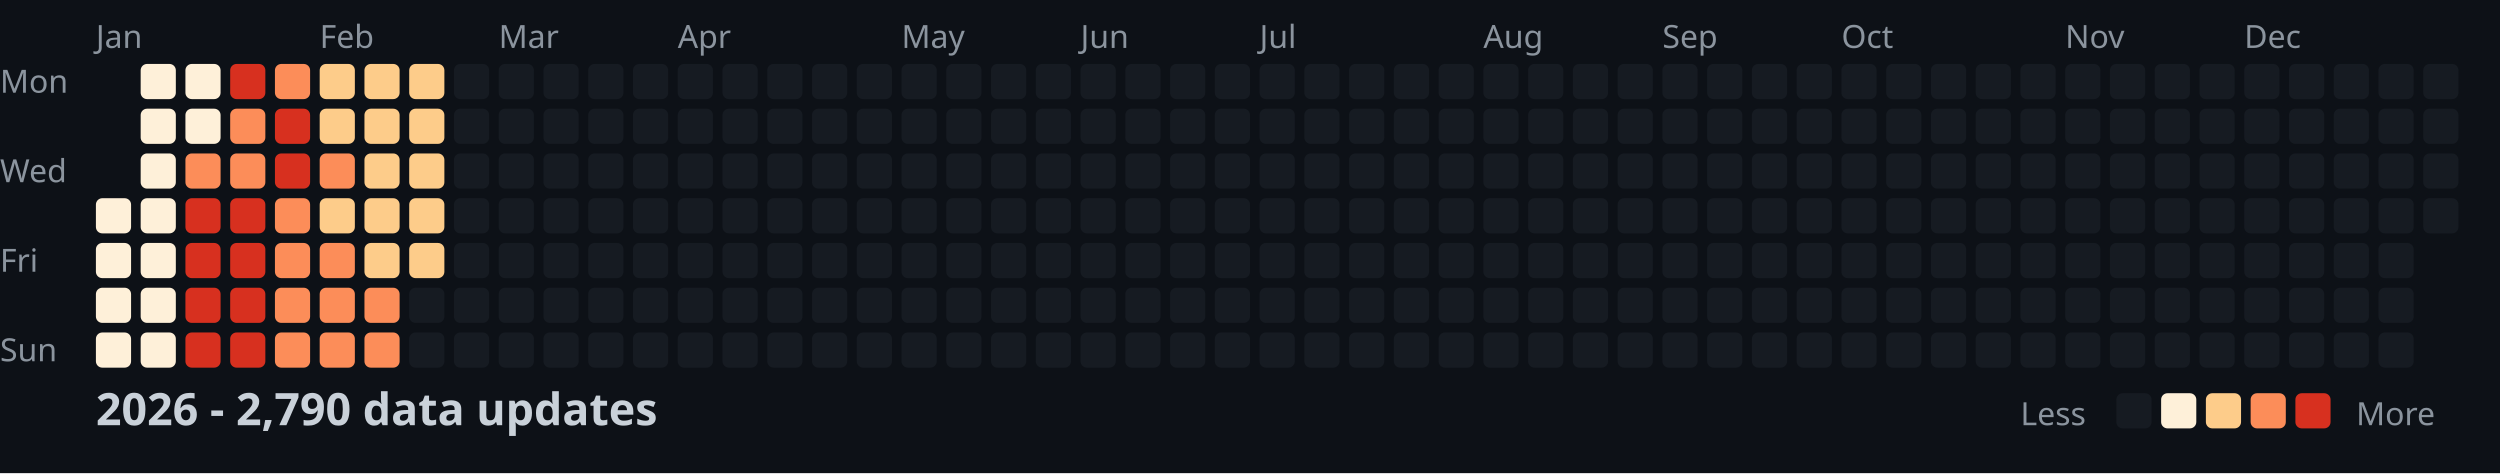
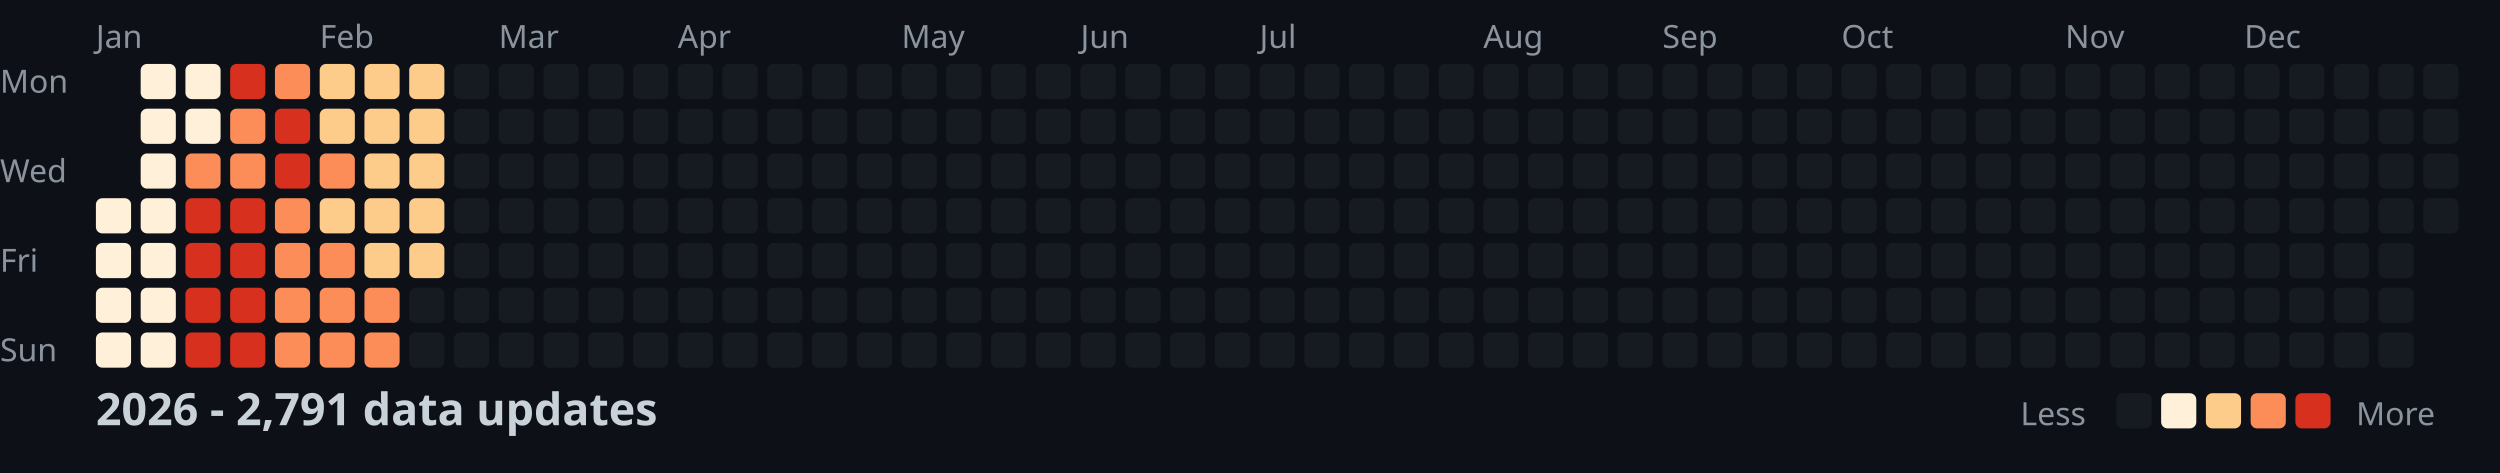
<svg xmlns="http://www.w3.org/2000/svg" width="782" height="148">
  <style>
    .month { font: 10px sans-serif; fill: #8b949e; }
    .day { font: 10px sans-serif; fill: #8b949e; }
    .title { font: bold 14px sans-serif; fill: #c9d1d9; }
    .legend { font: 10px sans-serif; fill: #8b949e; }
  </style>
  <rect width="100%" height="100%" fill="#0d1117" />
  <text x="0" y="29" class="day">Mon</text>
  <text x="0" y="57" class="day">Wed</text>
  <text x="0" y="85" class="day">Fri</text>
  <text x="0" y="113" class="day">Sun</text>
  <text x="30" y="15" class="month">Jan</text>
  <text x="100" y="15" class="month">Feb</text>
  <text x="156" y="15" class="month">Mar</text>
  <text x="212" y="15" class="month">Apr</text>
  <text x="282" y="15" class="month">May</text>
  <text x="338" y="15" class="month">Jun</text>
  <text x="394" y="15" class="month">Jul</text>
  <text x="464" y="15" class="month">Aug</text>
  <text x="520" y="15" class="month">Sep</text>
  <text x="576" y="15" class="month">Oct</text>
  <text x="646" y="15" class="month">Nov</text>
  <text x="702" y="15" class="month">Dec</text>
  <rect x="30" y="62" width="11" height="11" fill="#fef0d9" rx="2" />
  <rect x="30" y="76" width="11" height="11" fill="#fef0d9" rx="2" />
  <rect x="30" y="90" width="11" height="11" fill="#fef0d9" rx="2" />
  <rect x="30" y="104" width="11" height="11" fill="#fef0d9" rx="2" />
  <rect x="44" y="20" width="11" height="11" fill="#fef0d9" rx="2" />
  <rect x="44" y="34" width="11" height="11" fill="#fef0d9" rx="2" />
  <rect x="44" y="48" width="11" height="11" fill="#fef0d9" rx="2" />
  <rect x="44" y="62" width="11" height="11" fill="#fef0d9" rx="2" />
  <rect x="44" y="76" width="11" height="11" fill="#fef0d9" rx="2" />
  <rect x="44" y="90" width="11" height="11" fill="#fef0d9" rx="2" />
  <rect x="44" y="104" width="11" height="11" fill="#fef0d9" rx="2" />
  <rect x="58" y="20" width="11" height="11" fill="#fef0d9" rx="2" />
  <rect x="58" y="34" width="11" height="11" fill="#fef0d9" rx="2" />
  <rect x="58" y="48" width="11" height="11" fill="#fc8d59" rx="2" />
  <rect x="58" y="62" width="11" height="11" fill="#d7301f" rx="2" />
  <rect x="58" y="76" width="11" height="11" fill="#d7301f" rx="2" />
  <rect x="58" y="90" width="11" height="11" fill="#d7301f" rx="2" />
  <rect x="58" y="104" width="11" height="11" fill="#d7301f" rx="2" />
  <rect x="72" y="20" width="11" height="11" fill="#d7301f" rx="2" />
  <rect x="72" y="34" width="11" height="11" fill="#fc8d59" rx="2" />
  <rect x="72" y="48" width="11" height="11" fill="#fc8d59" rx="2" />
  <rect x="72" y="62" width="11" height="11" fill="#d7301f" rx="2" />
  <rect x="72" y="76" width="11" height="11" fill="#d7301f" rx="2" />
  <rect x="72" y="90" width="11" height="11" fill="#d7301f" rx="2" />
  <rect x="72" y="104" width="11" height="11" fill="#d7301f" rx="2" />
  <rect x="86" y="20" width="11" height="11" fill="#fc8d59" rx="2" />
  <rect x="86" y="34" width="11" height="11" fill="#d7301f" rx="2" />
  <rect x="86" y="48" width="11" height="11" fill="#d7301f" rx="2" />
  <rect x="86" y="62" width="11" height="11" fill="#fc8d59" rx="2" />
  <rect x="86" y="76" width="11" height="11" fill="#fc8d59" rx="2" />
  <rect x="86" y="90" width="11" height="11" fill="#fc8d59" rx="2" />
  <rect x="86" y="104" width="11" height="11" fill="#fc8d59" rx="2" />
  <rect x="100" y="20" width="11" height="11" fill="#fdcc8a" rx="2" />
  <rect x="100" y="34" width="11" height="11" fill="#fdcc8a" rx="2" />
  <rect x="100" y="48" width="11" height="11" fill="#fc8d59" rx="2" />
  <rect x="100" y="62" width="11" height="11" fill="#fdcc8a" rx="2" />
  <rect x="100" y="76" width="11" height="11" fill="#fc8d59" rx="2" />
  <rect x="100" y="90" width="11" height="11" fill="#fc8d59" rx="2" />
  <rect x="100" y="104" width="11" height="11" fill="#fc8d59" rx="2" />
  <rect x="114" y="20" width="11" height="11" fill="#fdcc8a" rx="2" />
  <rect x="114" y="34" width="11" height="11" fill="#fdcc8a" rx="2" />
  <rect x="114" y="48" width="11" height="11" fill="#fdcc8a" rx="2" />
  <rect x="114" y="62" width="11" height="11" fill="#fdcc8a" rx="2" />
  <rect x="114" y="76" width="11" height="11" fill="#fdcc8a" rx="2" />
  <rect x="114" y="90" width="11" height="11" fill="#fc8d59" rx="2" />
  <rect x="114" y="104" width="11" height="11" fill="#fc8d59" rx="2" />
  <rect x="128" y="20" width="11" height="11" fill="#fdcc8a" rx="2" />
  <rect x="128" y="34" width="11" height="11" fill="#fdcc8a" rx="2" />
  <rect x="128" y="48" width="11" height="11" fill="#fdcc8a" rx="2" />
  <rect x="128" y="62" width="11" height="11" fill="#fdcc8a" rx="2" />
  <rect x="128" y="76" width="11" height="11" fill="#fdcc8a" rx="2" />
  <rect x="128" y="90" width="11" height="11" fill="#161b22" rx="2" />
  <rect x="128" y="104" width="11" height="11" fill="#161b22" rx="2" />
  <rect x="142" y="20" width="11" height="11" fill="#161b22" rx="2" />
  <rect x="142" y="34" width="11" height="11" fill="#161b22" rx="2" />
  <rect x="142" y="48" width="11" height="11" fill="#161b22" rx="2" />
  <rect x="142" y="62" width="11" height="11" fill="#161b22" rx="2" />
  <rect x="142" y="76" width="11" height="11" fill="#161b22" rx="2" />
  <rect x="142" y="90" width="11" height="11" fill="#161b22" rx="2" />
  <rect x="142" y="104" width="11" height="11" fill="#161b22" rx="2" />
  <rect x="156" y="20" width="11" height="11" fill="#161b22" rx="2" />
  <rect x="156" y="34" width="11" height="11" fill="#161b22" rx="2" />
  <rect x="156" y="48" width="11" height="11" fill="#161b22" rx="2" />
  <rect x="156" y="62" width="11" height="11" fill="#161b22" rx="2" />
  <rect x="156" y="76" width="11" height="11" fill="#161b22" rx="2" />
  <rect x="156" y="90" width="11" height="11" fill="#161b22" rx="2" />
  <rect x="156" y="104" width="11" height="11" fill="#161b22" rx="2" />
  <rect x="170" y="20" width="11" height="11" fill="#161b22" rx="2" />
  <rect x="170" y="34" width="11" height="11" fill="#161b22" rx="2" />
  <rect x="170" y="48" width="11" height="11" fill="#161b22" rx="2" />
  <rect x="170" y="62" width="11" height="11" fill="#161b22" rx="2" />
  <rect x="170" y="76" width="11" height="11" fill="#161b22" rx="2" />
  <rect x="170" y="90" width="11" height="11" fill="#161b22" rx="2" />
  <rect x="170" y="104" width="11" height="11" fill="#161b22" rx="2" />
  <rect x="184" y="20" width="11" height="11" fill="#161b22" rx="2" />
  <rect x="184" y="34" width="11" height="11" fill="#161b22" rx="2" />
  <rect x="184" y="48" width="11" height="11" fill="#161b22" rx="2" />
  <rect x="184" y="62" width="11" height="11" fill="#161b22" rx="2" />
  <rect x="184" y="76" width="11" height="11" fill="#161b22" rx="2" />
  <rect x="184" y="90" width="11" height="11" fill="#161b22" rx="2" />
  <rect x="184" y="104" width="11" height="11" fill="#161b22" rx="2" />
  <rect x="198" y="20" width="11" height="11" fill="#161b22" rx="2" />
  <rect x="198" y="34" width="11" height="11" fill="#161b22" rx="2" />
  <rect x="198" y="48" width="11" height="11" fill="#161b22" rx="2" />
  <rect x="198" y="62" width="11" height="11" fill="#161b22" rx="2" />
  <rect x="198" y="76" width="11" height="11" fill="#161b22" rx="2" />
  <rect x="198" y="90" width="11" height="11" fill="#161b22" rx="2" />
  <rect x="198" y="104" width="11" height="11" fill="#161b22" rx="2" />
  <rect x="212" y="20" width="11" height="11" fill="#161b22" rx="2" />
  <rect x="212" y="34" width="11" height="11" fill="#161b22" rx="2" />
  <rect x="212" y="48" width="11" height="11" fill="#161b22" rx="2" />
  <rect x="212" y="62" width="11" height="11" fill="#161b22" rx="2" />
  <rect x="212" y="76" width="11" height="11" fill="#161b22" rx="2" />
  <rect x="212" y="90" width="11" height="11" fill="#161b22" rx="2" />
  <rect x="212" y="104" width="11" height="11" fill="#161b22" rx="2" />
  <rect x="226" y="20" width="11" height="11" fill="#161b22" rx="2" />
  <rect x="226" y="34" width="11" height="11" fill="#161b22" rx="2" />
  <rect x="226" y="48" width="11" height="11" fill="#161b22" rx="2" />
  <rect x="226" y="62" width="11" height="11" fill="#161b22" rx="2" />
  <rect x="226" y="76" width="11" height="11" fill="#161b22" rx="2" />
  <rect x="226" y="90" width="11" height="11" fill="#161b22" rx="2" />
  <rect x="226" y="104" width="11" height="11" fill="#161b22" rx="2" />
  <rect x="240" y="20" width="11" height="11" fill="#161b22" rx="2" />
  <rect x="240" y="34" width="11" height="11" fill="#161b22" rx="2" />
  <rect x="240" y="48" width="11" height="11" fill="#161b22" rx="2" />
  <rect x="240" y="62" width="11" height="11" fill="#161b22" rx="2" />
  <rect x="240" y="76" width="11" height="11" fill="#161b22" rx="2" />
  <rect x="240" y="90" width="11" height="11" fill="#161b22" rx="2" />
  <rect x="240" y="104" width="11" height="11" fill="#161b22" rx="2" />
  <rect x="254" y="20" width="11" height="11" fill="#161b22" rx="2" />
  <rect x="254" y="34" width="11" height="11" fill="#161b22" rx="2" />
  <rect x="254" y="48" width="11" height="11" fill="#161b22" rx="2" />
  <rect x="254" y="62" width="11" height="11" fill="#161b22" rx="2" />
  <rect x="254" y="76" width="11" height="11" fill="#161b22" rx="2" />
  <rect x="254" y="90" width="11" height="11" fill="#161b22" rx="2" />
  <rect x="254" y="104" width="11" height="11" fill="#161b22" rx="2" />
  <rect x="268" y="20" width="11" height="11" fill="#161b22" rx="2" />
  <rect x="268" y="34" width="11" height="11" fill="#161b22" rx="2" />
  <rect x="268" y="48" width="11" height="11" fill="#161b22" rx="2" />
  <rect x="268" y="62" width="11" height="11" fill="#161b22" rx="2" />
  <rect x="268" y="76" width="11" height="11" fill="#161b22" rx="2" />
  <rect x="268" y="90" width="11" height="11" fill="#161b22" rx="2" />
  <rect x="268" y="104" width="11" height="11" fill="#161b22" rx="2" />
  <rect x="282" y="20" width="11" height="11" fill="#161b22" rx="2" />
  <rect x="282" y="34" width="11" height="11" fill="#161b22" rx="2" />
  <rect x="282" y="48" width="11" height="11" fill="#161b22" rx="2" />
  <rect x="282" y="62" width="11" height="11" fill="#161b22" rx="2" />
  <rect x="282" y="76" width="11" height="11" fill="#161b22" rx="2" />
  <rect x="282" y="90" width="11" height="11" fill="#161b22" rx="2" />
  <rect x="282" y="104" width="11" height="11" fill="#161b22" rx="2" />
  <rect x="296" y="20" width="11" height="11" fill="#161b22" rx="2" />
  <rect x="296" y="34" width="11" height="11" fill="#161b22" rx="2" />
  <rect x="296" y="48" width="11" height="11" fill="#161b22" rx="2" />
  <rect x="296" y="62" width="11" height="11" fill="#161b22" rx="2" />
  <rect x="296" y="76" width="11" height="11" fill="#161b22" rx="2" />
  <rect x="296" y="90" width="11" height="11" fill="#161b22" rx="2" />
  <rect x="296" y="104" width="11" height="11" fill="#161b22" rx="2" />
  <rect x="310" y="20" width="11" height="11" fill="#161b22" rx="2" />
  <rect x="310" y="34" width="11" height="11" fill="#161b22" rx="2" />
  <rect x="310" y="48" width="11" height="11" fill="#161b22" rx="2" />
  <rect x="310" y="62" width="11" height="11" fill="#161b22" rx="2" />
  <rect x="310" y="76" width="11" height="11" fill="#161b22" rx="2" />
  <rect x="310" y="90" width="11" height="11" fill="#161b22" rx="2" />
  <rect x="310" y="104" width="11" height="11" fill="#161b22" rx="2" />
  <rect x="324" y="20" width="11" height="11" fill="#161b22" rx="2" />
  <rect x="324" y="34" width="11" height="11" fill="#161b22" rx="2" />
  <rect x="324" y="48" width="11" height="11" fill="#161b22" rx="2" />
  <rect x="324" y="62" width="11" height="11" fill="#161b22" rx="2" />
  <rect x="324" y="76" width="11" height="11" fill="#161b22" rx="2" />
  <rect x="324" y="90" width="11" height="11" fill="#161b22" rx="2" />
  <rect x="324" y="104" width="11" height="11" fill="#161b22" rx="2" />
  <rect x="338" y="20" width="11" height="11" fill="#161b22" rx="2" />
  <rect x="338" y="34" width="11" height="11" fill="#161b22" rx="2" />
  <rect x="338" y="48" width="11" height="11" fill="#161b22" rx="2" />
  <rect x="338" y="62" width="11" height="11" fill="#161b22" rx="2" />
  <rect x="338" y="76" width="11" height="11" fill="#161b22" rx="2" />
  <rect x="338" y="90" width="11" height="11" fill="#161b22" rx="2" />
  <rect x="338" y="104" width="11" height="11" fill="#161b22" rx="2" />
  <rect x="352" y="20" width="11" height="11" fill="#161b22" rx="2" />
  <rect x="352" y="34" width="11" height="11" fill="#161b22" rx="2" />
  <rect x="352" y="48" width="11" height="11" fill="#161b22" rx="2" />
  <rect x="352" y="62" width="11" height="11" fill="#161b22" rx="2" />
  <rect x="352" y="76" width="11" height="11" fill="#161b22" rx="2" />
  <rect x="352" y="90" width="11" height="11" fill="#161b22" rx="2" />
  <rect x="352" y="104" width="11" height="11" fill="#161b22" rx="2" />
  <rect x="366" y="20" width="11" height="11" fill="#161b22" rx="2" />
  <rect x="366" y="34" width="11" height="11" fill="#161b22" rx="2" />
  <rect x="366" y="48" width="11" height="11" fill="#161b22" rx="2" />
  <rect x="366" y="62" width="11" height="11" fill="#161b22" rx="2" />
  <rect x="366" y="76" width="11" height="11" fill="#161b22" rx="2" />
  <rect x="366" y="90" width="11" height="11" fill="#161b22" rx="2" />
  <rect x="366" y="104" width="11" height="11" fill="#161b22" rx="2" />
  <rect x="380" y="20" width="11" height="11" fill="#161b22" rx="2" />
  <rect x="380" y="34" width="11" height="11" fill="#161b22" rx="2" />
  <rect x="380" y="48" width="11" height="11" fill="#161b22" rx="2" />
  <rect x="380" y="62" width="11" height="11" fill="#161b22" rx="2" />
  <rect x="380" y="76" width="11" height="11" fill="#161b22" rx="2" />
  <rect x="380" y="90" width="11" height="11" fill="#161b22" rx="2" />
  <rect x="380" y="104" width="11" height="11" fill="#161b22" rx="2" />
  <rect x="394" y="20" width="11" height="11" fill="#161b22" rx="2" />
  <rect x="394" y="34" width="11" height="11" fill="#161b22" rx="2" />
  <rect x="394" y="48" width="11" height="11" fill="#161b22" rx="2" />
  <rect x="394" y="62" width="11" height="11" fill="#161b22" rx="2" />
  <rect x="394" y="76" width="11" height="11" fill="#161b22" rx="2" />
  <rect x="394" y="90" width="11" height="11" fill="#161b22" rx="2" />
  <rect x="394" y="104" width="11" height="11" fill="#161b22" rx="2" />
  <rect x="408" y="20" width="11" height="11" fill="#161b22" rx="2" />
  <rect x="408" y="34" width="11" height="11" fill="#161b22" rx="2" />
  <rect x="408" y="48" width="11" height="11" fill="#161b22" rx="2" />
  <rect x="408" y="62" width="11" height="11" fill="#161b22" rx="2" />
  <rect x="408" y="76" width="11" height="11" fill="#161b22" rx="2" />
  <rect x="408" y="90" width="11" height="11" fill="#161b22" rx="2" />
  <rect x="408" y="104" width="11" height="11" fill="#161b22" rx="2" />
  <rect x="422" y="20" width="11" height="11" fill="#161b22" rx="2" />
  <rect x="422" y="34" width="11" height="11" fill="#161b22" rx="2" />
  <rect x="422" y="48" width="11" height="11" fill="#161b22" rx="2" />
  <rect x="422" y="62" width="11" height="11" fill="#161b22" rx="2" />
  <rect x="422" y="76" width="11" height="11" fill="#161b22" rx="2" />
  <rect x="422" y="90" width="11" height="11" fill="#161b22" rx="2" />
  <rect x="422" y="104" width="11" height="11" fill="#161b22" rx="2" />
  <rect x="436" y="20" width="11" height="11" fill="#161b22" rx="2" />
  <rect x="436" y="34" width="11" height="11" fill="#161b22" rx="2" />
  <rect x="436" y="48" width="11" height="11" fill="#161b22" rx="2" />
  <rect x="436" y="62" width="11" height="11" fill="#161b22" rx="2" />
  <rect x="436" y="76" width="11" height="11" fill="#161b22" rx="2" />
  <rect x="436" y="90" width="11" height="11" fill="#161b22" rx="2" />
  <rect x="436" y="104" width="11" height="11" fill="#161b22" rx="2" />
  <rect x="450" y="20" width="11" height="11" fill="#161b22" rx="2" />
  <rect x="450" y="34" width="11" height="11" fill="#161b22" rx="2" />
  <rect x="450" y="48" width="11" height="11" fill="#161b22" rx="2" />
  <rect x="450" y="62" width="11" height="11" fill="#161b22" rx="2" />
  <rect x="450" y="76" width="11" height="11" fill="#161b22" rx="2" />
  <rect x="450" y="90" width="11" height="11" fill="#161b22" rx="2" />
  <rect x="450" y="104" width="11" height="11" fill="#161b22" rx="2" />
  <rect x="464" y="20" width="11" height="11" fill="#161b22" rx="2" />
  <rect x="464" y="34" width="11" height="11" fill="#161b22" rx="2" />
  <rect x="464" y="48" width="11" height="11" fill="#161b22" rx="2" />
  <rect x="464" y="62" width="11" height="11" fill="#161b22" rx="2" />
  <rect x="464" y="76" width="11" height="11" fill="#161b22" rx="2" />
  <rect x="464" y="90" width="11" height="11" fill="#161b22" rx="2" />
  <rect x="464" y="104" width="11" height="11" fill="#161b22" rx="2" />
  <rect x="478" y="20" width="11" height="11" fill="#161b22" rx="2" />
  <rect x="478" y="34" width="11" height="11" fill="#161b22" rx="2" />
  <rect x="478" y="48" width="11" height="11" fill="#161b22" rx="2" />
  <rect x="478" y="62" width="11" height="11" fill="#161b22" rx="2" />
  <rect x="478" y="76" width="11" height="11" fill="#161b22" rx="2" />
  <rect x="478" y="90" width="11" height="11" fill="#161b22" rx="2" />
  <rect x="478" y="104" width="11" height="11" fill="#161b22" rx="2" />
  <rect x="492" y="20" width="11" height="11" fill="#161b22" rx="2" />
  <rect x="492" y="34" width="11" height="11" fill="#161b22" rx="2" />
  <rect x="492" y="48" width="11" height="11" fill="#161b22" rx="2" />
  <rect x="492" y="62" width="11" height="11" fill="#161b22" rx="2" />
  <rect x="492" y="76" width="11" height="11" fill="#161b22" rx="2" />
  <rect x="492" y="90" width="11" height="11" fill="#161b22" rx="2" />
  <rect x="492" y="104" width="11" height="11" fill="#161b22" rx="2" />
  <rect x="506" y="20" width="11" height="11" fill="#161b22" rx="2" />
  <rect x="506" y="34" width="11" height="11" fill="#161b22" rx="2" />
  <rect x="506" y="48" width="11" height="11" fill="#161b22" rx="2" />
  <rect x="506" y="62" width="11" height="11" fill="#161b22" rx="2" />
  <rect x="506" y="76" width="11" height="11" fill="#161b22" rx="2" />
  <rect x="506" y="90" width="11" height="11" fill="#161b22" rx="2" />
  <rect x="506" y="104" width="11" height="11" fill="#161b22" rx="2" />
  <rect x="520" y="20" width="11" height="11" fill="#161b22" rx="2" />
  <rect x="520" y="34" width="11" height="11" fill="#161b22" rx="2" />
  <rect x="520" y="48" width="11" height="11" fill="#161b22" rx="2" />
  <rect x="520" y="62" width="11" height="11" fill="#161b22" rx="2" />
  <rect x="520" y="76" width="11" height="11" fill="#161b22" rx="2" />
  <rect x="520" y="90" width="11" height="11" fill="#161b22" rx="2" />
  <rect x="520" y="104" width="11" height="11" fill="#161b22" rx="2" />
  <rect x="534" y="20" width="11" height="11" fill="#161b22" rx="2" />
  <rect x="534" y="34" width="11" height="11" fill="#161b22" rx="2" />
  <rect x="534" y="48" width="11" height="11" fill="#161b22" rx="2" />
  <rect x="534" y="62" width="11" height="11" fill="#161b22" rx="2" />
  <rect x="534" y="76" width="11" height="11" fill="#161b22" rx="2" />
  <rect x="534" y="90" width="11" height="11" fill="#161b22" rx="2" />
  <rect x="534" y="104" width="11" height="11" fill="#161b22" rx="2" />
  <rect x="548" y="20" width="11" height="11" fill="#161b22" rx="2" />
  <rect x="548" y="34" width="11" height="11" fill="#161b22" rx="2" />
  <rect x="548" y="48" width="11" height="11" fill="#161b22" rx="2" />
  <rect x="548" y="62" width="11" height="11" fill="#161b22" rx="2" />
  <rect x="548" y="76" width="11" height="11" fill="#161b22" rx="2" />
  <rect x="548" y="90" width="11" height="11" fill="#161b22" rx="2" />
  <rect x="548" y="104" width="11" height="11" fill="#161b22" rx="2" />
  <rect x="562" y="20" width="11" height="11" fill="#161b22" rx="2" />
  <rect x="562" y="34" width="11" height="11" fill="#161b22" rx="2" />
  <rect x="562" y="48" width="11" height="11" fill="#161b22" rx="2" />
  <rect x="562" y="62" width="11" height="11" fill="#161b22" rx="2" />
  <rect x="562" y="76" width="11" height="11" fill="#161b22" rx="2" />
  <rect x="562" y="90" width="11" height="11" fill="#161b22" rx="2" />
  <rect x="562" y="104" width="11" height="11" fill="#161b22" rx="2" />
  <rect x="576" y="20" width="11" height="11" fill="#161b22" rx="2" />
  <rect x="576" y="34" width="11" height="11" fill="#161b22" rx="2" />
  <rect x="576" y="48" width="11" height="11" fill="#161b22" rx="2" />
  <rect x="576" y="62" width="11" height="11" fill="#161b22" rx="2" />
  <rect x="576" y="76" width="11" height="11" fill="#161b22" rx="2" />
  <rect x="576" y="90" width="11" height="11" fill="#161b22" rx="2" />
  <rect x="576" y="104" width="11" height="11" fill="#161b22" rx="2" />
  <rect x="590" y="20" width="11" height="11" fill="#161b22" rx="2" />
  <rect x="590" y="34" width="11" height="11" fill="#161b22" rx="2" />
  <rect x="590" y="48" width="11" height="11" fill="#161b22" rx="2" />
  <rect x="590" y="62" width="11" height="11" fill="#161b22" rx="2" />
  <rect x="590" y="76" width="11" height="11" fill="#161b22" rx="2" />
  <rect x="590" y="90" width="11" height="11" fill="#161b22" rx="2" />
  <rect x="590" y="104" width="11" height="11" fill="#161b22" rx="2" />
  <rect x="604" y="20" width="11" height="11" fill="#161b22" rx="2" />
  <rect x="604" y="34" width="11" height="11" fill="#161b22" rx="2" />
  <rect x="604" y="48" width="11" height="11" fill="#161b22" rx="2" />
  <rect x="604" y="62" width="11" height="11" fill="#161b22" rx="2" />
  <rect x="604" y="76" width="11" height="11" fill="#161b22" rx="2" />
  <rect x="604" y="90" width="11" height="11" fill="#161b22" rx="2" />
  <rect x="604" y="104" width="11" height="11" fill="#161b22" rx="2" />
  <rect x="618" y="20" width="11" height="11" fill="#161b22" rx="2" />
  <rect x="618" y="34" width="11" height="11" fill="#161b22" rx="2" />
  <rect x="618" y="48" width="11" height="11" fill="#161b22" rx="2" />
  <rect x="618" y="62" width="11" height="11" fill="#161b22" rx="2" />
  <rect x="618" y="76" width="11" height="11" fill="#161b22" rx="2" />
  <rect x="618" y="90" width="11" height="11" fill="#161b22" rx="2" />
  <rect x="618" y="104" width="11" height="11" fill="#161b22" rx="2" />
  <rect x="632" y="20" width="11" height="11" fill="#161b22" rx="2" />
  <rect x="632" y="34" width="11" height="11" fill="#161b22" rx="2" />
  <rect x="632" y="48" width="11" height="11" fill="#161b22" rx="2" />
  <rect x="632" y="62" width="11" height="11" fill="#161b22" rx="2" />
  <rect x="632" y="76" width="11" height="11" fill="#161b22" rx="2" />
  <rect x="632" y="90" width="11" height="11" fill="#161b22" rx="2" />
  <rect x="632" y="104" width="11" height="11" fill="#161b22" rx="2" />
  <rect x="646" y="20" width="11" height="11" fill="#161b22" rx="2" />
  <rect x="646" y="34" width="11" height="11" fill="#161b22" rx="2" />
  <rect x="646" y="48" width="11" height="11" fill="#161b22" rx="2" />
  <rect x="646" y="62" width="11" height="11" fill="#161b22" rx="2" />
  <rect x="646" y="76" width="11" height="11" fill="#161b22" rx="2" />
  <rect x="646" y="90" width="11" height="11" fill="#161b22" rx="2" />
  <rect x="646" y="104" width="11" height="11" fill="#161b22" rx="2" />
  <rect x="660" y="20" width="11" height="11" fill="#161b22" rx="2" />
  <rect x="660" y="34" width="11" height="11" fill="#161b22" rx="2" />
  <rect x="660" y="48" width="11" height="11" fill="#161b22" rx="2" />
  <rect x="660" y="62" width="11" height="11" fill="#161b22" rx="2" />
  <rect x="660" y="76" width="11" height="11" fill="#161b22" rx="2" />
  <rect x="660" y="90" width="11" height="11" fill="#161b22" rx="2" />
  <rect x="660" y="104" width="11" height="11" fill="#161b22" rx="2" />
  <rect x="674" y="20" width="11" height="11" fill="#161b22" rx="2" />
  <rect x="674" y="34" width="11" height="11" fill="#161b22" rx="2" />
  <rect x="674" y="48" width="11" height="11" fill="#161b22" rx="2" />
  <rect x="674" y="62" width="11" height="11" fill="#161b22" rx="2" />
  <rect x="674" y="76" width="11" height="11" fill="#161b22" rx="2" />
  <rect x="674" y="90" width="11" height="11" fill="#161b22" rx="2" />
  <rect x="674" y="104" width="11" height="11" fill="#161b22" rx="2" />
  <rect x="688" y="20" width="11" height="11" fill="#161b22" rx="2" />
  <rect x="688" y="34" width="11" height="11" fill="#161b22" rx="2" />
  <rect x="688" y="48" width="11" height="11" fill="#161b22" rx="2" />
  <rect x="688" y="62" width="11" height="11" fill="#161b22" rx="2" />
  <rect x="688" y="76" width="11" height="11" fill="#161b22" rx="2" />
  <rect x="688" y="90" width="11" height="11" fill="#161b22" rx="2" />
  <rect x="688" y="104" width="11" height="11" fill="#161b22" rx="2" />
  <rect x="702" y="20" width="11" height="11" fill="#161b22" rx="2" />
  <rect x="702" y="34" width="11" height="11" fill="#161b22" rx="2" />
  <rect x="702" y="48" width="11" height="11" fill="#161b22" rx="2" />
  <rect x="702" y="62" width="11" height="11" fill="#161b22" rx="2" />
  <rect x="702" y="76" width="11" height="11" fill="#161b22" rx="2" />
  <rect x="702" y="90" width="11" height="11" fill="#161b22" rx="2" />
  <rect x="702" y="104" width="11" height="11" fill="#161b22" rx="2" />
  <rect x="716" y="20" width="11" height="11" fill="#161b22" rx="2" />
  <rect x="716" y="34" width="11" height="11" fill="#161b22" rx="2" />
  <rect x="716" y="48" width="11" height="11" fill="#161b22" rx="2" />
  <rect x="716" y="62" width="11" height="11" fill="#161b22" rx="2" />
  <rect x="716" y="76" width="11" height="11" fill="#161b22" rx="2" />
  <rect x="716" y="90" width="11" height="11" fill="#161b22" rx="2" />
  <rect x="716" y="104" width="11" height="11" fill="#161b22" rx="2" />
  <rect x="730" y="20" width="11" height="11" fill="#161b22" rx="2" />
  <rect x="730" y="34" width="11" height="11" fill="#161b22" rx="2" />
  <rect x="730" y="48" width="11" height="11" fill="#161b22" rx="2" />
  <rect x="730" y="62" width="11" height="11" fill="#161b22" rx="2" />
  <rect x="730" y="76" width="11" height="11" fill="#161b22" rx="2" />
  <rect x="730" y="90" width="11" height="11" fill="#161b22" rx="2" />
  <rect x="730" y="104" width="11" height="11" fill="#161b22" rx="2" />
  <rect x="744" y="20" width="11" height="11" fill="#161b22" rx="2" />
  <rect x="744" y="34" width="11" height="11" fill="#161b22" rx="2" />
  <rect x="744" y="48" width="11" height="11" fill="#161b22" rx="2" />
  <rect x="744" y="62" width="11" height="11" fill="#161b22" rx="2" />
  <rect x="744" y="76" width="11" height="11" fill="#161b22" rx="2" />
  <rect x="744" y="90" width="11" height="11" fill="#161b22" rx="2" />
  <rect x="744" y="104" width="11" height="11" fill="#161b22" rx="2" />
  <rect x="758" y="20" width="11" height="11" fill="#161b22" rx="2" />
  <rect x="758" y="34" width="11" height="11" fill="#161b22" rx="2" />
  <rect x="758" y="48" width="11" height="11" fill="#161b22" rx="2" />
  <rect x="758" y="62" width="11" height="11" fill="#161b22" rx="2" />
-   <text x="30" y="133" class="title">2026 - 2,790 data updates</text>
+   <text x="30" y="133" class="title">2026 - 2,791 data updates</text>
  <text x="632" y="133" class="legend">Less</text>
  <rect x="662" y="123" width="11" height="11" fill="#161b22" rx="2" />
  <rect x="676" y="123" width="11" height="11" fill="#fef0d9" rx="2" />
  <rect x="690" y="123" width="11" height="11" fill="#fdcc8a" rx="2" />
  <rect x="704" y="123" width="11" height="11" fill="#fc8d59" rx="2" />
  <rect x="718" y="123" width="11" height="11" fill="#d7301f" rx="2" />
  <text x="737" y="133" class="legend">More</text>
</svg>
